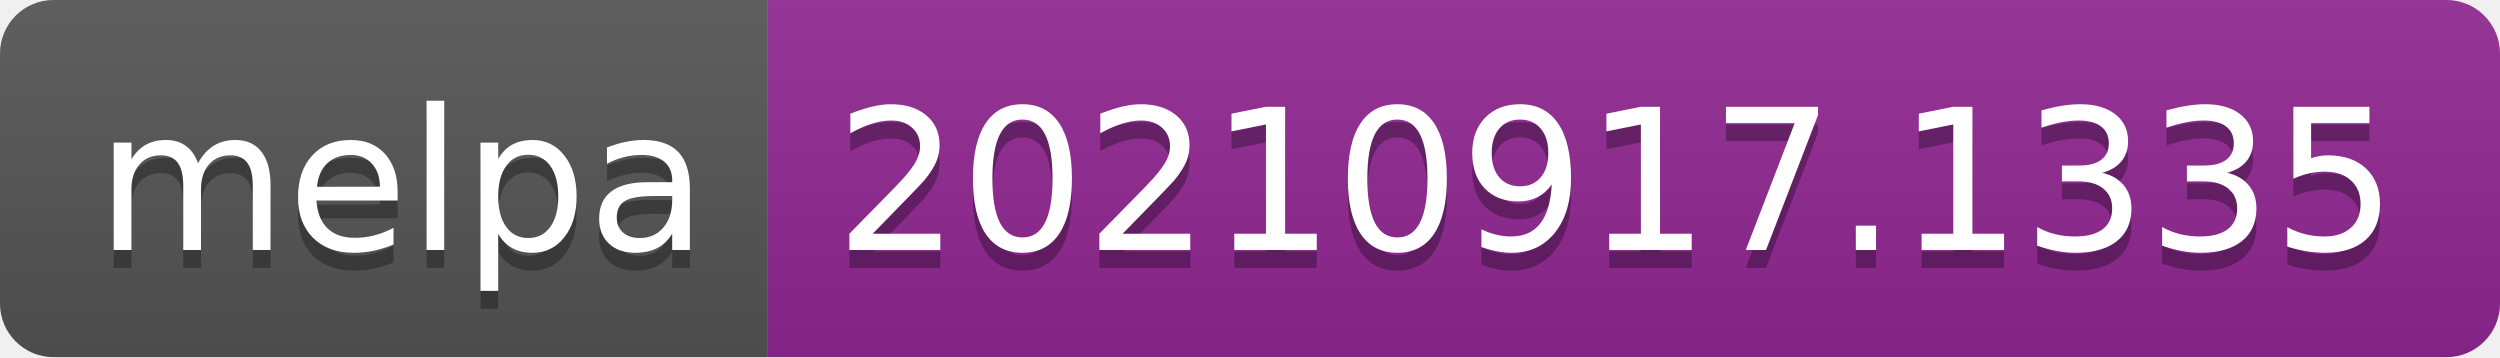
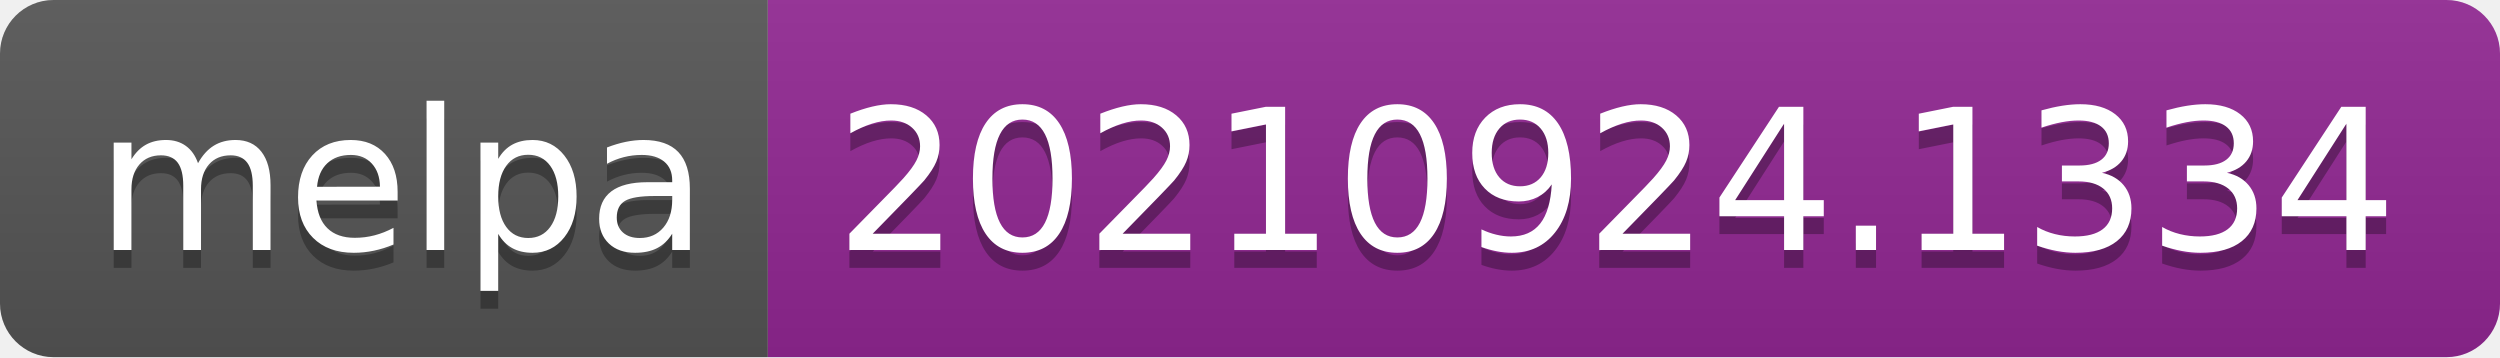
- <svg xmlns="http://www.w3.org/2000/svg" width="140" height="20" role="img" aria-label="melpa: 20210917.1335">
+ <svg xmlns="http://www.w3.org/2000/svg" width="140" height="20" role="img" aria-label="melpa: 20210924.1334">
  <linearGradient id="s" x2="0" y2="100%">
    <stop offset="0" stop-color="#bbb" stop-opacity=".1" />
    <stop offset="1" stop-opacity=".1" />
  </linearGradient>
  <clipPath id="r">
    <rect width="140" height="20" rx="3" fill="#fff" />
  </clipPath>
  <g clip-path="url(#r)">
    <rect width="43" height="20" fill="#555" />
    <rect x="43" width="97" height="20" fill="#922793" />
    <rect width="140" height="20" fill="url(#s)" />
  </g>
  <g fill="#fff" text-anchor="middle" font-family="Verdana,Geneva,DejaVu Sans,sans-serif" text-rendering="geometricPrecision" font-size="110">
    <text aria-hidden="true" x="225" y="150" fill="#010101" fill-opacity=".3" transform="scale(.1)" textLength="330">melpa</text>
    <text x="225" y="140" transform="scale(.1)" fill="#fff" textLength="330">melpa</text>
-     <text aria-hidden="true" x="905" y="150" fill="#010101" fill-opacity=".3" transform="scale(.1)" textLength="870">20210917.1335</text>
-     <text x="905" y="140" transform="scale(.1)" fill="#fff" textLength="870">20210917.1335</text>
+     <text aria-hidden="true" x="905" y="150" fill="#010101" fill-opacity=".3" transform="scale(.1)" textLength="870">20210924.1334</text>
+     <text x="905" y="140" transform="scale(.1)" fill="#fff" textLength="870">20210924.1334</text>
  </g>
</svg>
